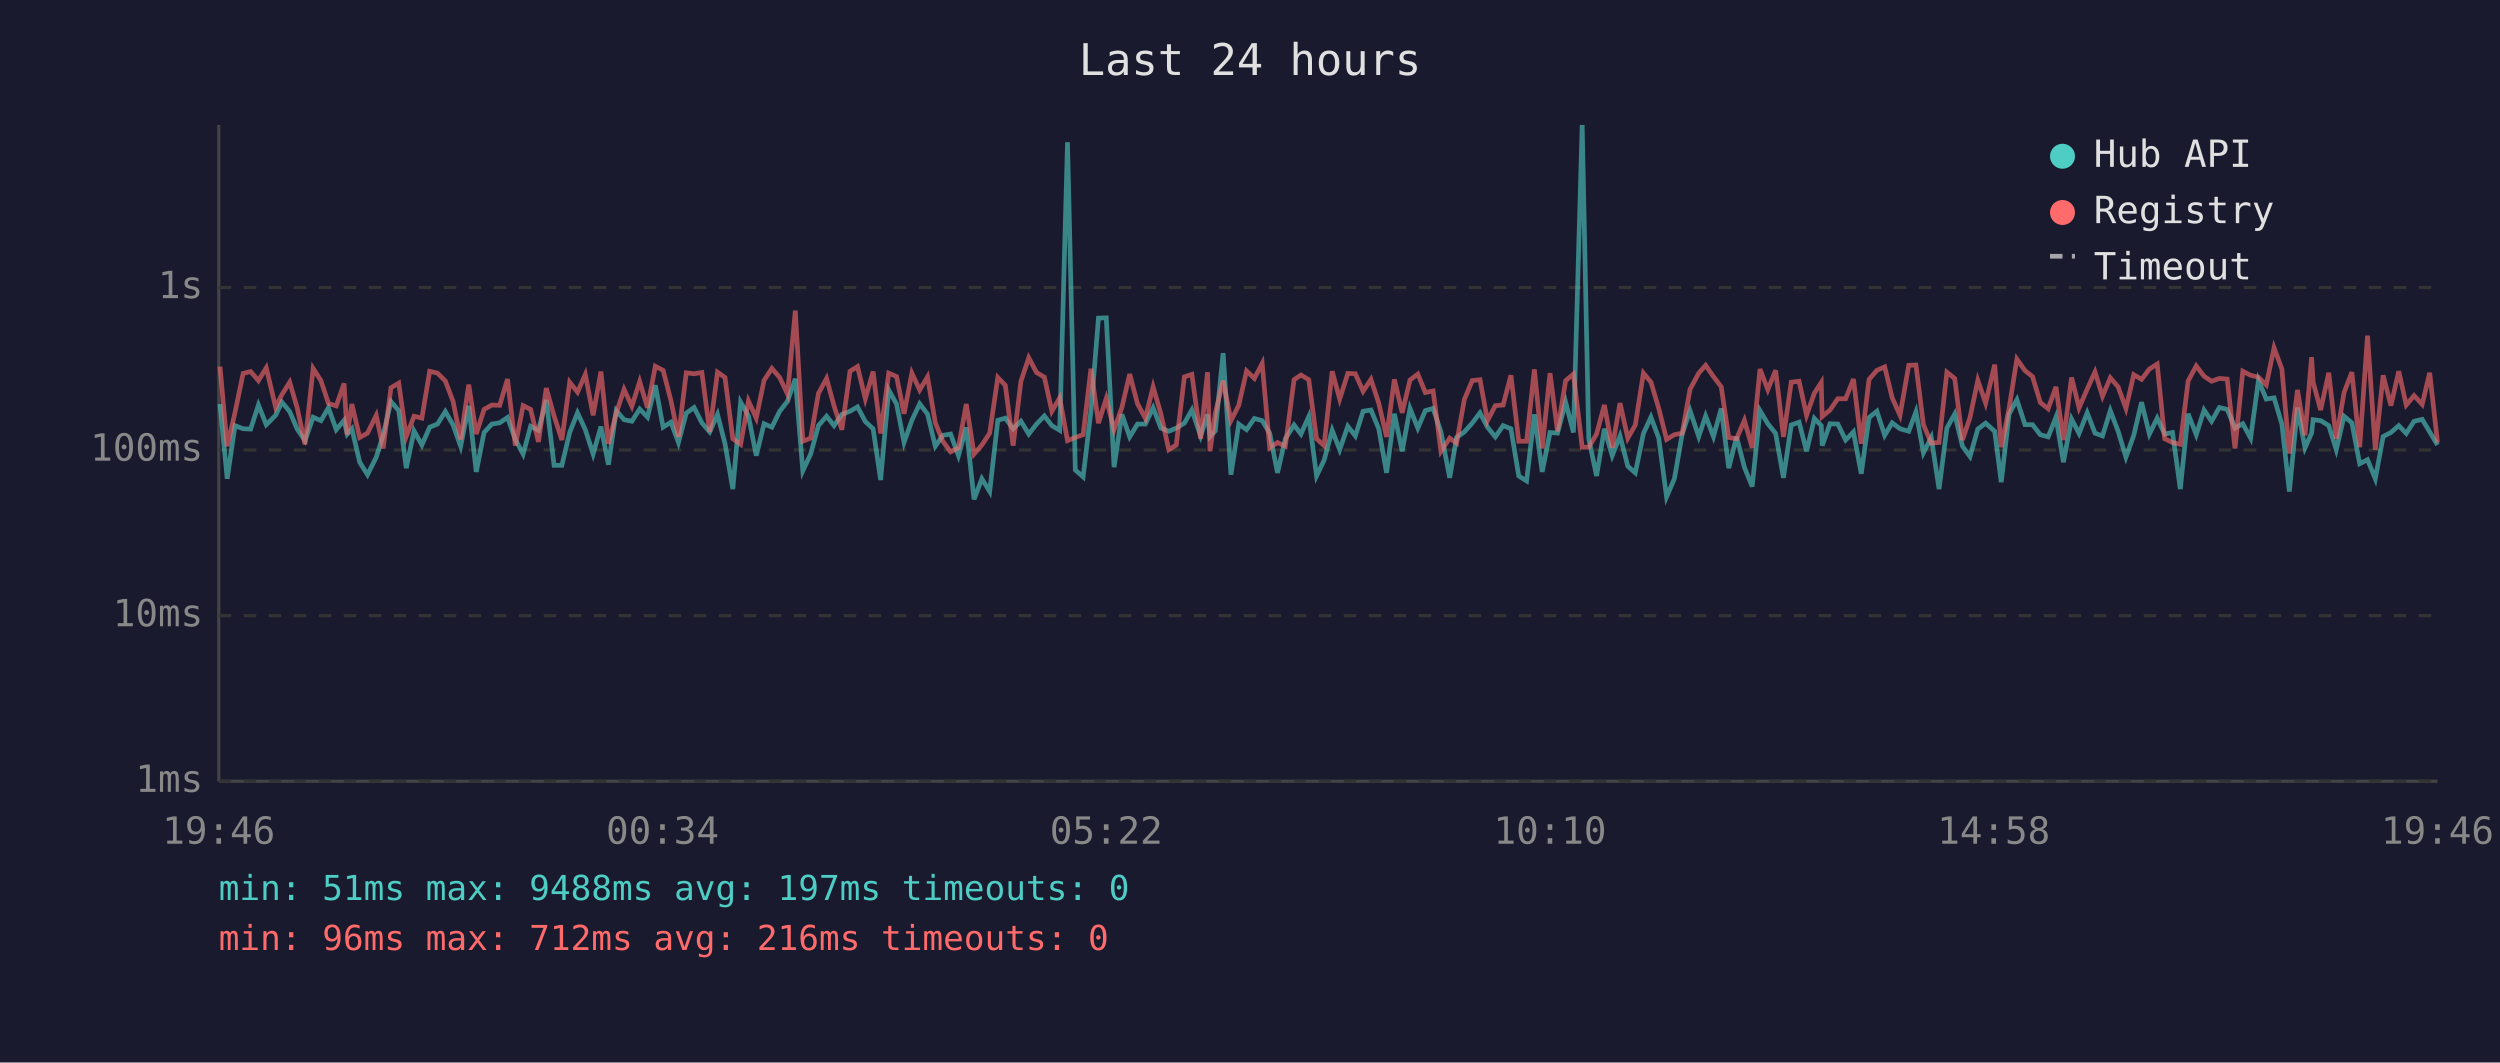
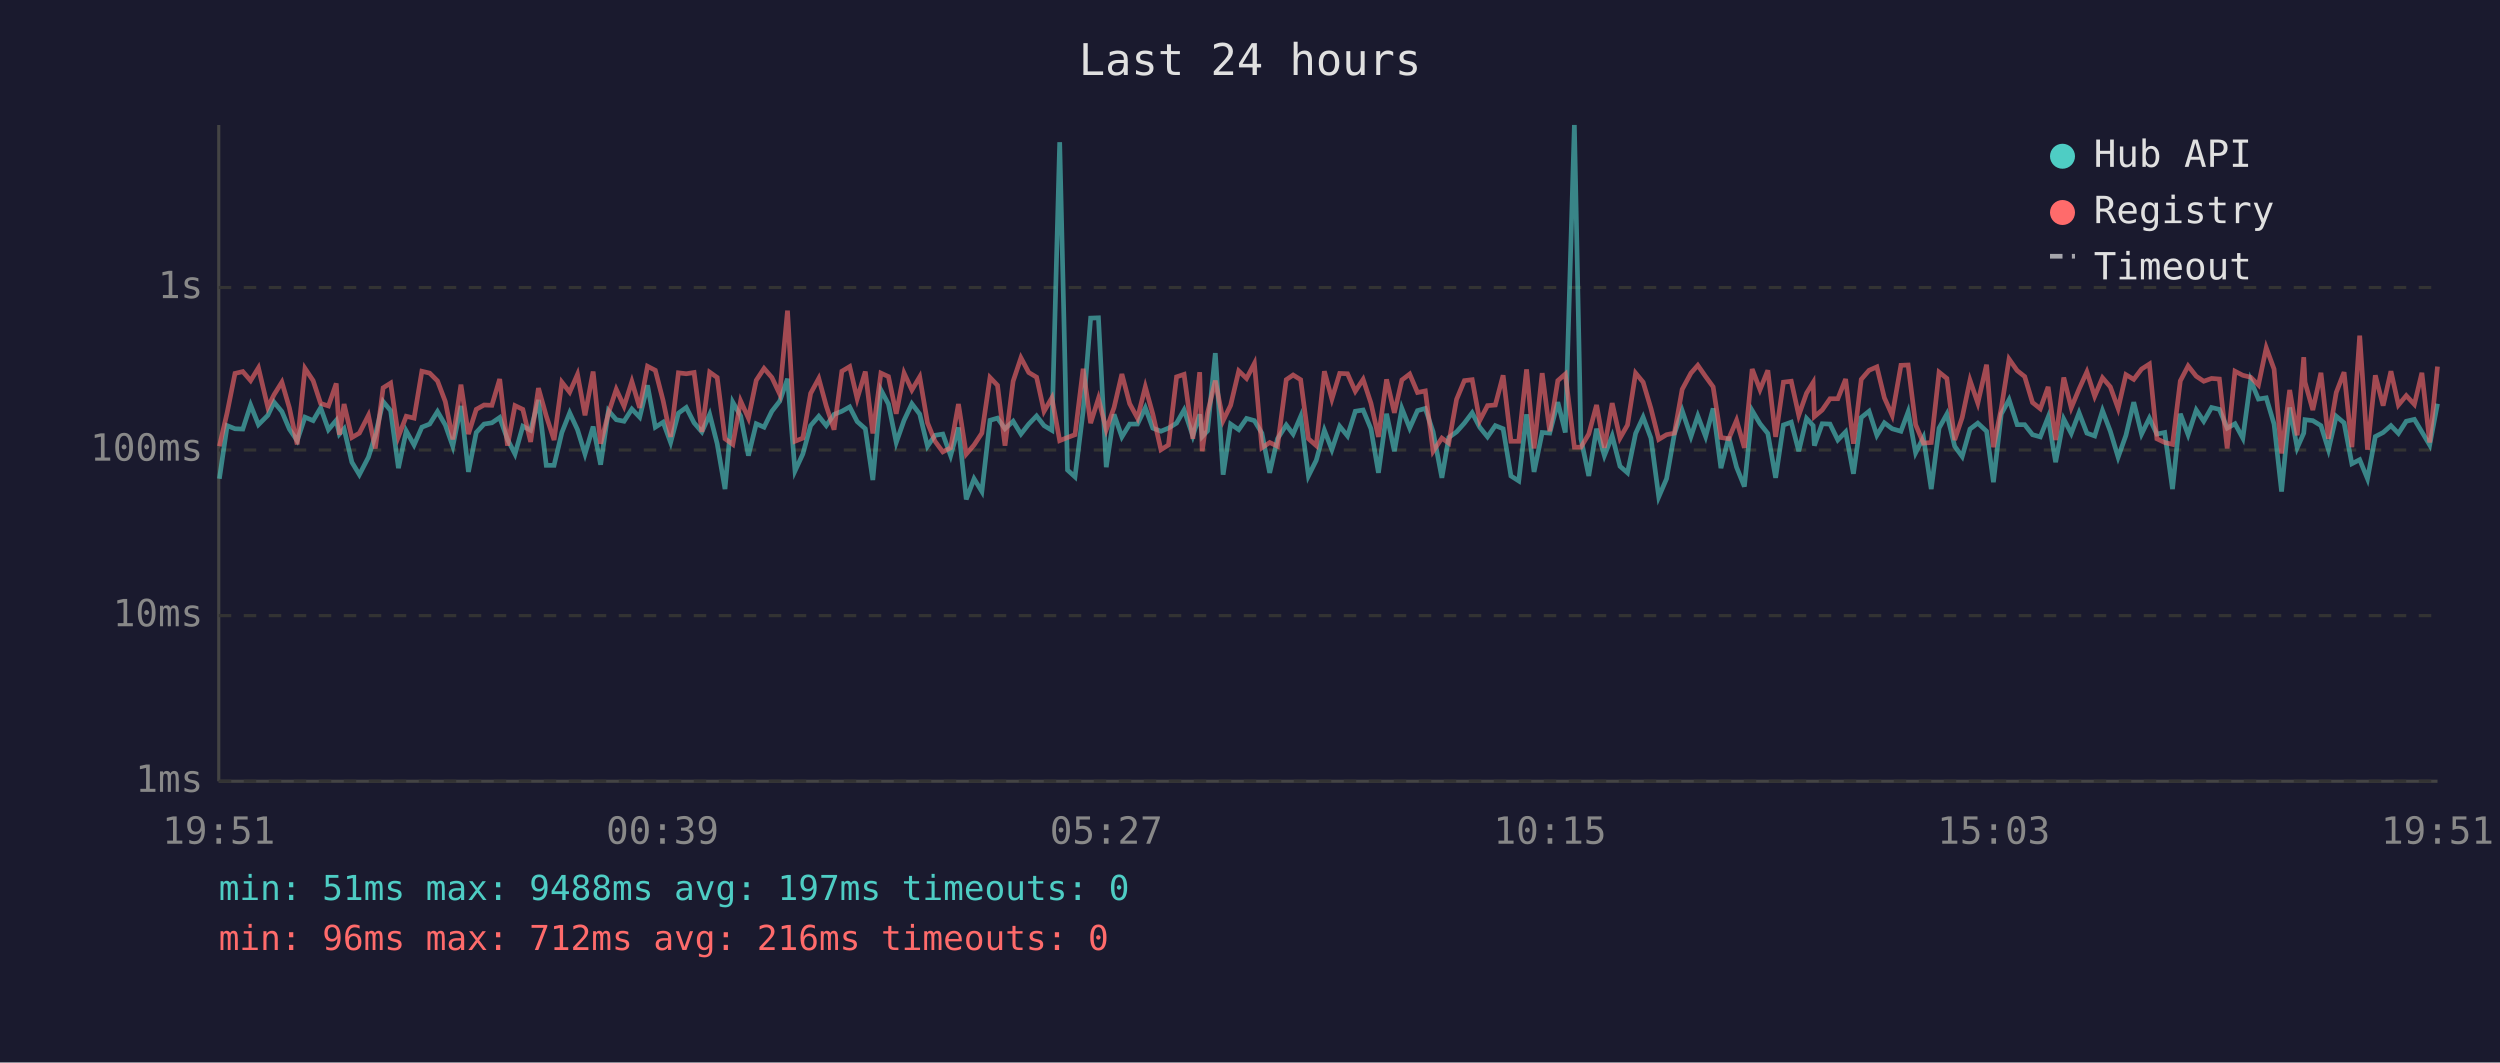
<svg xmlns="http://www.w3.org/2000/svg" viewBox="0 0 800 340" font-family="monospace" font-size="12">
  <rect width="800" height="340" fill="#1a1a2e" />
  <text x="400" y="24" fill="#e0e0e0" font-size="14" text-anchor="middle">Last 24 hours</text>
  <line x1="70" y1="40" x2="70" y2="250" stroke="#444" stroke-width="1" />
  <line x1="70" y1="250" x2="780" y2="250" stroke="#444" stroke-width="1" />
  <line x1="70" y1="250" x2="780" y2="250" stroke="#333" stroke-width="1" stroke-dasharray="4" />
  <text x="65" y="250" fill="#888" text-anchor="end" dominant-baseline="middle">1ms</text>
  <line x1="70" y1="197" x2="780" y2="197" stroke="#333" stroke-width="1" stroke-dasharray="4" />
  <text x="65" y="197" fill="#888" text-anchor="end" dominant-baseline="middle">10ms</text>
  <line x1="70" y1="144" x2="780" y2="144" stroke="#333" stroke-width="1" stroke-dasharray="4" />
  <text x="65" y="144" fill="#888" text-anchor="end" dominant-baseline="middle">100ms</text>
  <line x1="70" y1="92" x2="780" y2="92" stroke="#333" stroke-width="1" stroke-dasharray="4" />
  <text x="65" y="92" fill="#888" text-anchor="end" dominant-baseline="middle">1s</text>
-   <text x="70" y="270" fill="#888" text-anchor="middle">19:46</text>
-   <text x="212" y="270" fill="#888" text-anchor="middle">00:34</text>
-   <text x="354" y="270" fill="#888" text-anchor="middle">05:22</text>
-   <text x="496" y="270" fill="#888" text-anchor="middle">10:10</text>
-   <text x="638" y="270" fill="#888" text-anchor="middle">14:58</text>
-   <text x="780" y="270" fill="#888" text-anchor="middle">19:46</text>
-   <polyline points="70.4,129.3 72.7,153.2 75.2,136.2 77.8,137.2 80.2,137.3 82.7,129.6 85.2,135.9 88.2,132.9 90.2,128.7 92.7,131.7 95.1,137.3 97.6,141.0 100.2,133.5 102.7,134.6 105.1,130.5 107.6,137.5 110.1,134.5 111.1,138.9 112.6,137.2 115.1,147.9 117.6,151.9 120.4,146.3 122.6,139.3 125.1,128.5 127.6,131.4 130.0,149.8 132.5,137.9 135.0,142.4 137.5,136.7 140.0,135.7 142.5,131.7 145.0,136.0 147.4,142.8 150.0,129.9 152.4,151.0 154.9,138.4 157.4,135.7 159.9,135.3 162.4,133.6 164.9,140.6 167.4,145.3 169.8,136.4 172.3,137.7 174.8,128.0 177.3,148.9 179.8,148.9 182.3,138.4 184.8,132.1 187.3,137.5 189.8,145.3 192.3,136.5 194.7,148.7 197.2,131.4 199.7,134.3 202.2,134.8 204.7,130.9 207.2,133.5 209.7,123.3 212.2,136.7 214.7,135.1 217.1,141.6 219.6,132.2 222.1,130.4 224.6,135.3 227.1,138.2 229.6,132.6 232.0,142.0 234.5,156.5 237.0,128.7 239.5,133.1 242.0,145.8 244.5,135.6 247.0,136.7 249.5,131.6 252.0,128.4 254.5,121.2 256.9,150.7 259.4,145.3 261.9,136.2 264.5,133.2 266.9,136.2 269.4,132.6 272.0,131.6 274.4,130.2 276.9,134.9 279.4,137.2 281.8,153.6 284.4,124.8 286.9,129.3 289.3,141.6 291.8,134.5 294.3,129.2 296.8,132.5 299.3,142.8 301.7,139.3 304.2,138.9 306.7,145.8 309.2,136.8 311.7,159.8 314.2,153.2 316.7,157.3 319.3,134.5 321.7,133.8 324.2,137.2 326.7,134.8 329.2,138.9 331.7,135.7 334.2,133.1 336.6,136.2 339.1,137.7 341.6,45.5 344.1,150.4 346.6,152.6 349.1,131.6 351.5,101.8 354.0,101.7 356.5,149.5 359.0,132.6 361.5,139.8 364.0,135.7 366.5,135.7 369.0,130.5 371.5,137.0 374.0,138.0 376.4,137.0 379.0,135.4 381.4,131.2 384.2,139.5 386.4,132.6 387.2,139.7 388.9,137.9 391.4,113.0 393.9,151.9 396.4,135.7 398.9,137.5 401.4,133.9 403.9,134.6 406.3,138.6 408.8,151.3 411.3,140.4 414.1,136.0 416.3,138.9 418.8,133.3 421.3,152.3 423.7,147.3 426.3,137.7 428.7,143.9 431.3,136.4 433.7,139.5 436.2,131.6 438.7,131.2 441.2,137.2 443.7,151.3 446.2,132.4 448.7,144.4 451.2,130.7 453.7,137.0 456.1,131.4 458.6,130.7 461.1,138.2 463.9,152.9 466.1,140.0 468.6,138.2 471.1,135.4 473.6,132.1 476.0,136.7 478.5,139.8 481.0,136.2 483.5,137.2 486.0,152.3 488.5,153.9 491.0,132.6 493.5,151.0 496.0,138.4 498.4,138.6 501.0,128.7 503.5,138.4 506.3,40.0 508.4,140.4 510.9,152.3 513.4,137.2 515.9,145.8 518.4,139.5 520.9,149.2 523.3,151.3 525.9,138.7 528.3,133.5 530.8,140.2 533.3,159.0 535.8,153.2 538.3,138.9 540.8,131.4 543.6,139.7 545.8,133.1 548.3,139.7 550.8,130.7 553.2,149.8 555.7,139.8 558.2,149.5 560.7,155.7 563.2,131.4 565.7,135.6 568.2,138.7 570.7,152.9 573.2,136.0 575.7,135.1 578.1,144.4 580.6,133.9 582.8,136.2 583.1,142.6 585.6,135.6 588.1,135.7 590.6,140.8 593.1,138.2 595.6,151.6 598.1,133.6 600.6,131.6 603.1,139.3 605.5,135.3 608.0,137.2 610.8,138.0 613.1,131.8 615.5,144.9 618.0,140.0 620.5,156.5 623.0,137.0 625.5,132.5 628.0,142.8 630.4,146.1 632.9,137.3 635.4,135.4 638.3,138.0 640.4,154.3 642.9,132.5 645.4,127.9 648.0,135.9 650.4,135.9 652.9,139.1 655.4,139.8 657.9,133.5 660.3,147.9 662.9,134.1 665.3,138.7 667.9,132.1 670.4,138.6 672.8,139.5 675.3,131.4 677.8,138.0 680.3,146.3 682.8,139.3 685.3,128.7 687.8,138.9 690.3,133.8 692.7,138.9 695.2,138.4 697.7,156.5 700.2,132.4 702.8,139.1 705.3,131.2 707.7,134.8 710.2,130.4 712.7,131.0 715.2,137.0 717.7,135.6 720.2,140.2 722.7,121.7 725.2,127.7 727.7,127.3 730.2,135.7 732.6,157.3 735.2,130.4 737.6,143.3 739.7,138.6 740.2,134.3 742.6,134.6 745.2,136.2 747.6,143.9 750.1,133.2 752.6,135.3 755.1,148.4 757.6,147.1 760.1,153.2 762.6,139.7 765.1,138.4 767.6,136.2 770.0,138.7 772.5,134.8 775.1,134.2 777.5,138.2 780.0,142.4" fill="none" stroke="#4ecdc4" stroke-width="1.5" opacity="0.6" />
-   <polyline points="70.4,117.3 72.7,142.8 75.2,132.0 77.8,119.5 80.2,118.9 82.7,121.8 85.2,117.7 88.2,130.3 90.2,126.3 92.7,122.3 95.1,130.5 97.6,142.2 100.2,117.9 102.7,121.8 105.1,129.1 107.6,129.9 110.1,122.7 111.1,139.1 112.6,129.3 115.1,140.0 117.6,138.6 120.4,132.9 122.6,143.5 125.1,124.1 127.6,122.6 130.0,139.7 132.5,133.2 135.0,133.8 137.5,118.8 140.0,119.4 142.5,121.9 145.0,128.5 147.4,140.6 150.0,123.1 152.4,138.9 154.9,131.0 157.4,129.6 159.9,129.7 162.4,121.3 164.9,142.6 167.4,129.8 169.8,131.0 172.3,141.4 174.8,124.2 177.3,133.1 179.8,140.8 182.3,122.3 184.8,125.5 187.3,119.8 189.8,132.9 192.3,118.9 194.7,142.0 197.2,132.2 199.7,124.6 202.2,130.0 204.7,122.1 207.2,130.5 209.7,117.2 212.2,118.5 214.7,128.2 217.1,139.8 219.6,119.3 222.1,119.6 224.6,119.2 227.1,138.2 229.6,119.1 232.0,120.8 234.5,140.4 237.0,142.2 239.5,128.3 242.0,133.8 244.5,121.7 247.0,117.9 249.5,120.8 252.0,126.1 254.5,99.4 256.9,141.2 259.4,140.2 261.9,125.9 264.5,121.1 266.9,129.9 269.4,137.5 272.0,118.8 274.4,117.3 276.9,127.6 279.4,118.9 281.8,138.7 284.4,119.4 286.9,120.5 289.3,132.4 291.8,119.4 294.3,124.8 296.8,120.6 299.3,135.3 301.7,141.2 304.2,144.6 306.7,143.3 309.2,129.3 311.7,145.3 314.2,142.4 316.7,138.6 319.3,120.8 321.7,123.3 324.2,142.6 326.7,122.0 329.2,114.5 331.7,119.2 334.2,120.7 336.6,131.6 339.1,127.3 341.6,141.0 344.1,140.0 346.6,139.1 349.1,118.0 351.5,135.4 354.0,127.5 356.5,137.5 359.0,130.4 361.5,119.7 364.0,129.2 366.5,133.8 369.0,123.8 371.5,132.5 374.0,143.9 376.4,142.4 379.0,120.6 381.4,119.8 384.2,140.4 386.4,119.1 387.2,144.4 388.9,132.2 391.4,121.8 393.9,134.6 396.4,129.7 398.9,118.7 401.4,121.1 403.9,116.3 406.3,143.3 408.8,141.6 411.3,142.8 414.1,121.5 416.3,120.0 418.8,121.5 421.3,140.4 423.7,142.6 426.3,118.8 428.7,127.7 431.3,119.5 433.7,119.6 436.2,125.2 438.7,121.4 441.2,129.0 443.7,139.8 446.2,121.4 448.7,132.1 451.2,121.6 453.7,119.7 456.1,125.6 458.6,125.1 461.1,144.4 463.9,140.2 466.1,141.8 468.6,127.8 471.1,121.8 473.6,121.5 476.0,134.6 478.5,129.8 481.0,129.6 483.5,120.1 486.0,141.2 488.5,141.2 491.0,118.2 493.5,143.5 496.0,119.4 498.4,138.0 501.0,121.8 503.5,119.7 506.3,143.1 508.4,143.1 510.9,138.9 513.4,129.6 515.9,143.3 518.4,129.0 520.9,140.2 523.3,136.0 525.9,119.4 528.3,122.3 530.8,130.7 533.3,140.6 535.8,139.1 538.3,138.6 540.8,124.6 543.6,119.4 545.8,116.9 548.3,120.5 550.8,123.8 553.2,140.0 555.7,140.4 558.2,134.5 560.7,143.3 563.2,118.1 565.7,124.7 568.2,118.5 570.7,139.8 573.2,122.3 575.7,122.0 578.1,132.9 580.6,125.8 582.8,122.4 583.1,133.3 585.6,131.2 588.1,127.6 590.6,127.6 593.1,121.3 595.6,142.0 598.1,121.4 600.6,118.5 603.1,117.4 605.5,127.3 608.0,132.9 610.8,116.9 613.1,116.8 615.5,135.9 618.0,141.8 620.5,141.6 623.0,119.1 625.5,121.1 628.0,140.8 630.4,133.6 632.9,121.7 635.4,129.0 638.3,116.7 640.4,143.1 642.9,130.7 645.4,114.9 648.0,118.6 650.4,120.5 652.9,128.8 655.4,130.8 657.9,123.8 660.3,140.8 662.9,120.8 665.3,130.5 667.9,124.5 670.4,119.0 672.8,126.8 675.3,120.9 677.8,123.8 680.3,130.7 682.8,119.9 685.3,121.4 687.8,118.1 690.3,116.5 692.7,140.4 695.2,141.6 697.7,142.2 700.2,121.9 702.8,117.1 705.3,120.4 707.7,122.0 710.2,121.1 712.7,121.3 715.2,143.5 717.7,118.8 720.2,120.1 722.7,120.7 725.2,123.2 727.7,111.3 730.2,118.1 732.6,145.1 735.2,124.8 737.6,139.3 739.7,114.3 740.2,122.3 742.6,131.2 745.2,119.3 747.6,140.4 750.1,125.6 752.6,119.1 755.1,143.1 757.6,107.4 760.1,143.9 762.6,120.1 765.1,129.8 767.6,118.8 770.0,129.6 772.5,126.6 775.1,129.4 777.5,119.3 780.0,141.6" fill="none" stroke="#ff6b6b" stroke-width="1.5" opacity="0.6" />
+   <text x="70" y="270" fill="#888" text-anchor="middle">19:51</text>
+   <text x="212" y="270" fill="#888" text-anchor="middle">00:39</text>
+   <text x="354" y="270" fill="#888" text-anchor="middle">05:27</text>
+   <text x="496" y="270" fill="#888" text-anchor="middle">10:15</text>
+   <text x="638" y="270" fill="#888" text-anchor="middle">15:03</text>
+   <text x="780" y="270" fill="#888" text-anchor="middle">19:51</text>
+   <polyline points="70.2,153.2 72.7,136.2 75.2,137.2 77.7,137.3 80.2,129.6 82.7,135.9 85.7,132.9 87.7,128.7 90.2,131.7 92.6,137.3 95.1,141.0 97.6,133.5 100.2,134.6 102.6,130.5 105.1,137.5 107.6,134.5 108.6,138.9 110.1,137.2 112.6,147.9 115.0,151.9 117.9,146.3 120.1,139.3 122.6,128.5 125.0,131.4 127.5,149.8 130.0,137.9 132.5,142.4 135.0,136.7 137.5,135.7 140.0,131.7 142.5,136.0 144.9,142.8 147.5,129.9 149.9,151.0 152.4,138.4 154.9,135.7 157.4,135.3 159.9,133.6 162.4,140.6 164.8,145.3 167.3,136.4 169.8,137.7 172.3,128.0 174.8,148.9 177.3,148.9 179.8,138.4 182.3,132.1 184.8,137.5 187.2,145.3 189.8,136.5 192.2,148.7 194.7,131.4 197.2,134.3 199.7,134.8 202.2,130.9 204.7,133.5 207.2,123.3 209.7,136.7 212.2,135.1 214.6,141.6 217.1,132.2 219.6,130.4 222.1,135.3 224.6,138.2 227.1,132.6 229.5,142.0 232.0,156.5 234.5,128.7 237.0,133.1 239.5,145.8 242.0,135.6 244.5,136.7 247.0,131.6 249.5,128.4 252.0,121.2 254.4,150.7 256.9,145.3 259.4,136.2 262.0,133.2 264.4,136.2 266.9,132.6 269.4,131.6 271.9,130.2 274.3,134.9 276.9,137.2 279.3,153.6 281.9,124.8 284.3,129.3 286.8,141.6 289.3,134.5 291.8,129.2 294.3,132.5 296.8,142.8 299.2,139.3 301.7,138.9 304.2,145.8 306.7,136.8 309.2,159.8 311.7,153.2 314.2,157.3 316.8,134.5 319.2,133.8 321.6,137.2 324.2,134.8 326.7,138.9 329.2,135.7 331.7,133.1 334.1,136.2 336.6,137.7 339.1,45.5 341.6,150.4 344.0,152.6 346.6,131.6 349.0,101.8 351.5,101.7 354.0,149.5 356.5,132.6 359.0,139.8 361.5,135.7 364.0,135.7 366.5,130.5 368.9,137.0 371.5,138.0 373.9,137.0 376.5,135.4 378.9,131.2 381.7,139.5 383.9,132.6 384.7,139.7 386.4,137.9 388.9,113.0 391.4,151.9 393.8,135.7 396.4,137.5 398.9,133.9 401.4,134.6 403.8,138.6 406.3,151.3 408.8,140.4 411.6,136.0 413.8,138.9 416.2,133.3 418.7,152.3 421.2,147.3 423.8,137.7 426.2,143.9 428.7,136.4 431.2,139.5 433.7,131.6 436.2,131.2 438.7,137.2 441.1,151.3 443.7,132.4 446.2,144.4 448.6,130.7 451.1,137.0 453.6,131.4 456.1,130.7 458.6,138.2 461.4,152.9 463.6,140.0 466.1,138.2 468.6,135.4 471.1,132.1 473.5,136.7 476.0,139.8 478.5,136.2 481.0,137.2 483.5,152.3 486.0,153.9 488.5,132.6 490.9,151.0 493.5,138.4 495.9,138.6 498.5,128.7 500.9,138.4 503.8,40.0 505.9,140.4 508.4,152.3 510.9,137.2 513.4,145.8 515.9,139.5 518.4,149.2 520.8,151.3 523.4,138.7 525.8,133.5 528.3,140.2 530.8,159.0 533.3,153.2 535.8,138.9 538.3,131.4 541.1,139.7 543.3,133.1 545.8,139.7 548.2,130.7 550.7,149.8 553.2,139.8 555.7,149.5 558.2,155.7 560.7,131.4 563.2,135.6 565.7,138.7 568.2,152.9 570.7,136.0 573.2,135.1 575.6,144.4 578.1,133.9 580.2,136.2 580.6,142.6 583.1,135.6 585.6,135.7 588.1,140.8 590.6,138.2 593.1,151.6 595.6,133.6 598.1,131.6 600.6,139.3 603.0,135.3 605.5,137.2 608.3,138.0 610.6,131.8 613.0,144.9 615.5,140.0 618.0,156.5 620.5,137.0 623.0,132.5 625.5,142.8 627.9,146.1 630.4,137.3 632.9,135.4 635.7,138.0 637.9,154.3 640.4,132.5 642.9,127.9 645.5,135.9 647.9,135.9 650.4,139.1 652.9,139.8 655.4,133.5 657.8,147.9 660.4,134.1 662.8,138.7 665.3,132.1 667.8,138.6 670.3,139.5 672.8,131.4 675.3,138.0 677.8,146.3 680.3,139.3 682.8,128.7 685.3,138.9 687.8,133.8 690.2,138.9 692.7,138.4 695.2,156.5 697.7,132.4 700.2,139.1 702.8,131.2 705.2,134.8 707.7,130.4 710.2,131.0 712.7,137.0 715.2,135.6 717.7,140.2 720.2,121.7 722.7,127.7 725.2,127.3 727.7,135.7 730.1,157.3 732.7,130.4 735.1,143.3 737.2,138.6 737.6,134.3 740.1,134.6 742.7,136.2 745.1,143.9 747.6,133.2 750.1,135.3 752.6,148.4 755.1,147.1 757.6,153.2 760.1,139.7 762.6,138.4 765.1,136.2 767.5,138.7 770.0,134.8 772.6,134.2 775.0,138.2 777.5,142.4 780.0,129.2" fill="none" stroke="#4ecdc4" stroke-width="1.5" opacity="0.6" />
+   <polyline points="70.2,142.8 72.7,132.0 75.2,119.5 77.7,118.9 80.2,121.8 82.7,117.7 85.7,130.3 87.7,126.3 90.2,122.3 92.6,130.5 95.1,142.2 97.6,117.9 100.2,121.8 102.6,129.1 105.1,129.9 107.6,122.7 108.6,139.1 110.1,129.3 112.6,140.0 115.0,138.6 117.9,132.9 120.1,143.5 122.6,124.1 125.0,122.6 127.5,139.7 130.0,133.2 132.5,133.8 135.0,118.8 137.5,119.4 140.0,121.9 142.5,128.5 144.9,140.6 147.5,123.1 149.9,138.9 152.4,131.0 154.9,129.6 157.4,129.7 159.9,121.3 162.4,142.6 164.8,129.8 167.3,131.0 169.8,141.4 172.3,124.2 174.8,133.1 177.3,140.8 179.8,122.3 182.3,125.5 184.8,119.8 187.2,132.9 189.8,118.9 192.2,142.0 194.7,132.2 197.2,124.6 199.7,130.0 202.2,122.1 204.7,130.5 207.2,117.2 209.7,118.5 212.2,128.2 214.6,139.8 217.1,119.3 219.6,119.6 222.1,119.2 224.6,138.2 227.1,119.1 229.5,120.8 232.0,140.4 234.5,142.2 237.0,128.3 239.5,133.8 242.0,121.7 244.5,117.9 247.0,120.8 249.5,126.1 252.0,99.4 254.4,141.2 256.9,140.2 259.4,125.9 262.0,121.1 264.4,129.9 266.9,137.5 269.4,118.8 271.9,117.3 274.3,127.6 276.9,118.9 279.3,138.7 281.9,119.4 284.3,120.5 286.8,132.4 289.3,119.4 291.8,124.8 294.3,120.6 296.8,135.3 299.2,141.2 301.7,144.6 304.2,143.3 306.7,129.3 309.2,145.3 311.7,142.4 314.2,138.6 316.8,120.8 319.2,123.3 321.6,142.6 324.2,122.0 326.7,114.5 329.2,119.2 331.7,120.7 334.1,131.6 336.6,127.3 339.1,141.0 341.6,140.0 344.0,139.1 346.6,118.0 349.0,135.4 351.5,127.5 354.0,137.5 356.5,130.4 359.0,119.7 361.5,129.2 364.0,133.8 366.5,123.8 368.9,132.5 371.5,143.9 373.9,142.4 376.5,120.6 378.9,119.8 381.7,140.4 383.9,119.1 384.7,144.4 386.4,132.2 388.9,121.8 391.4,134.6 393.8,129.7 396.4,118.7 398.9,121.1 401.4,116.3 403.8,143.3 406.3,141.6 408.8,142.8 411.6,121.5 413.8,120.0 416.2,121.5 418.7,140.4 421.2,142.6 423.8,118.8 426.2,127.7 428.7,119.5 431.2,119.6 433.7,125.2 436.2,121.4 438.7,129.0 441.1,139.8 443.7,121.4 446.2,132.1 448.6,121.6 451.1,119.7 453.6,125.6 456.1,125.1 458.6,144.4 461.4,140.2 463.6,141.8 466.1,127.8 468.6,121.8 471.1,121.5 473.5,134.6 476.0,129.8 478.5,129.6 481.0,120.1 483.5,141.2 486.0,141.2 488.5,118.2 490.9,143.5 493.5,119.4 495.9,138.0 498.5,121.8 500.9,119.7 503.8,143.1 505.9,143.1 508.4,138.9 510.9,129.6 513.4,143.3 515.9,129.0 518.4,140.2 520.8,136.0 523.4,119.4 525.8,122.3 528.3,130.7 530.8,140.6 533.3,139.1 535.8,138.6 538.3,124.6 541.1,119.4 543.3,116.9 545.8,120.5 548.2,123.8 550.7,140.0 553.2,140.4 555.7,134.5 558.2,143.3 560.7,118.1 563.2,124.7 565.7,118.5 568.2,139.8 570.7,122.3 573.2,122.0 575.6,132.9 578.1,125.8 580.2,122.4 580.6,133.3 583.1,131.2 585.6,127.6 588.1,127.6 590.6,121.3 593.1,142.0 595.6,121.4 598.1,118.5 600.6,117.4 603.0,127.3 605.5,132.9 608.3,116.9 610.6,116.8 613.0,135.9 615.5,141.8 618.0,141.6 620.5,119.1 623.0,121.1 625.5,140.8 627.9,133.6 630.4,121.7 632.9,129.0 635.7,116.7 637.9,143.1 640.4,130.7 642.9,114.9 645.5,118.6 647.9,120.5 650.4,128.8 652.9,130.8 655.4,123.8 657.8,140.8 660.4,120.8 662.8,130.5 665.3,124.5 667.8,119.0 670.3,126.8 672.8,120.9 675.3,123.8 677.8,130.7 680.3,119.9 682.8,121.4 685.3,118.1 687.8,116.5 690.2,140.4 692.7,141.6 695.2,142.2 697.7,121.9 700.2,117.1 702.8,120.4 705.2,122.0 707.7,121.1 710.2,121.3 712.7,143.5 715.2,118.8 717.7,120.1 720.2,120.7 722.7,123.2 725.2,111.3 727.7,118.1 730.1,145.1 732.7,124.8 735.1,139.3 737.2,114.3 737.6,122.3 740.1,131.2 742.7,119.3 745.1,140.4 747.6,125.6 750.1,119.1 752.6,143.1 755.1,107.4 757.6,143.9 760.1,120.1 762.6,129.8 765.1,118.8 767.5,129.6 770.0,126.6 772.6,129.4 775.0,119.3 777.5,141.6 780.0,117.3" fill="none" stroke="#ff6b6b" stroke-width="1.5" opacity="0.6" />
  <circle cx="660" cy="50" r="4" fill="#4ecdc4" />
  <text x="670" y="50" fill="#e0e0e0" dominant-baseline="middle">Hub API</text>
  <circle cx="660" cy="68" r="4" fill="#ff6b6b" />
  <text x="670" y="68" fill="#e0e0e0" dominant-baseline="middle">Registry</text>
  <line x1="656" y1="82" x2="664" y2="82" stroke="#e0e0e0" stroke-width="1.5" stroke-dasharray="4,3" opacity="0.7" />
  <text x="670" y="86" fill="#e0e0e0" dominant-baseline="middle">Timeout</text>
  <text x="70" y="288" fill="#4ecdc4" font-size="11">min: 51ms  max: 9488ms  avg: 197ms  timeouts: 0</text>
  <text x="70" y="304" fill="#ff6b6b" font-size="11">min: 96ms  max: 712ms  avg: 216ms  timeouts: 0</text>
</svg>
